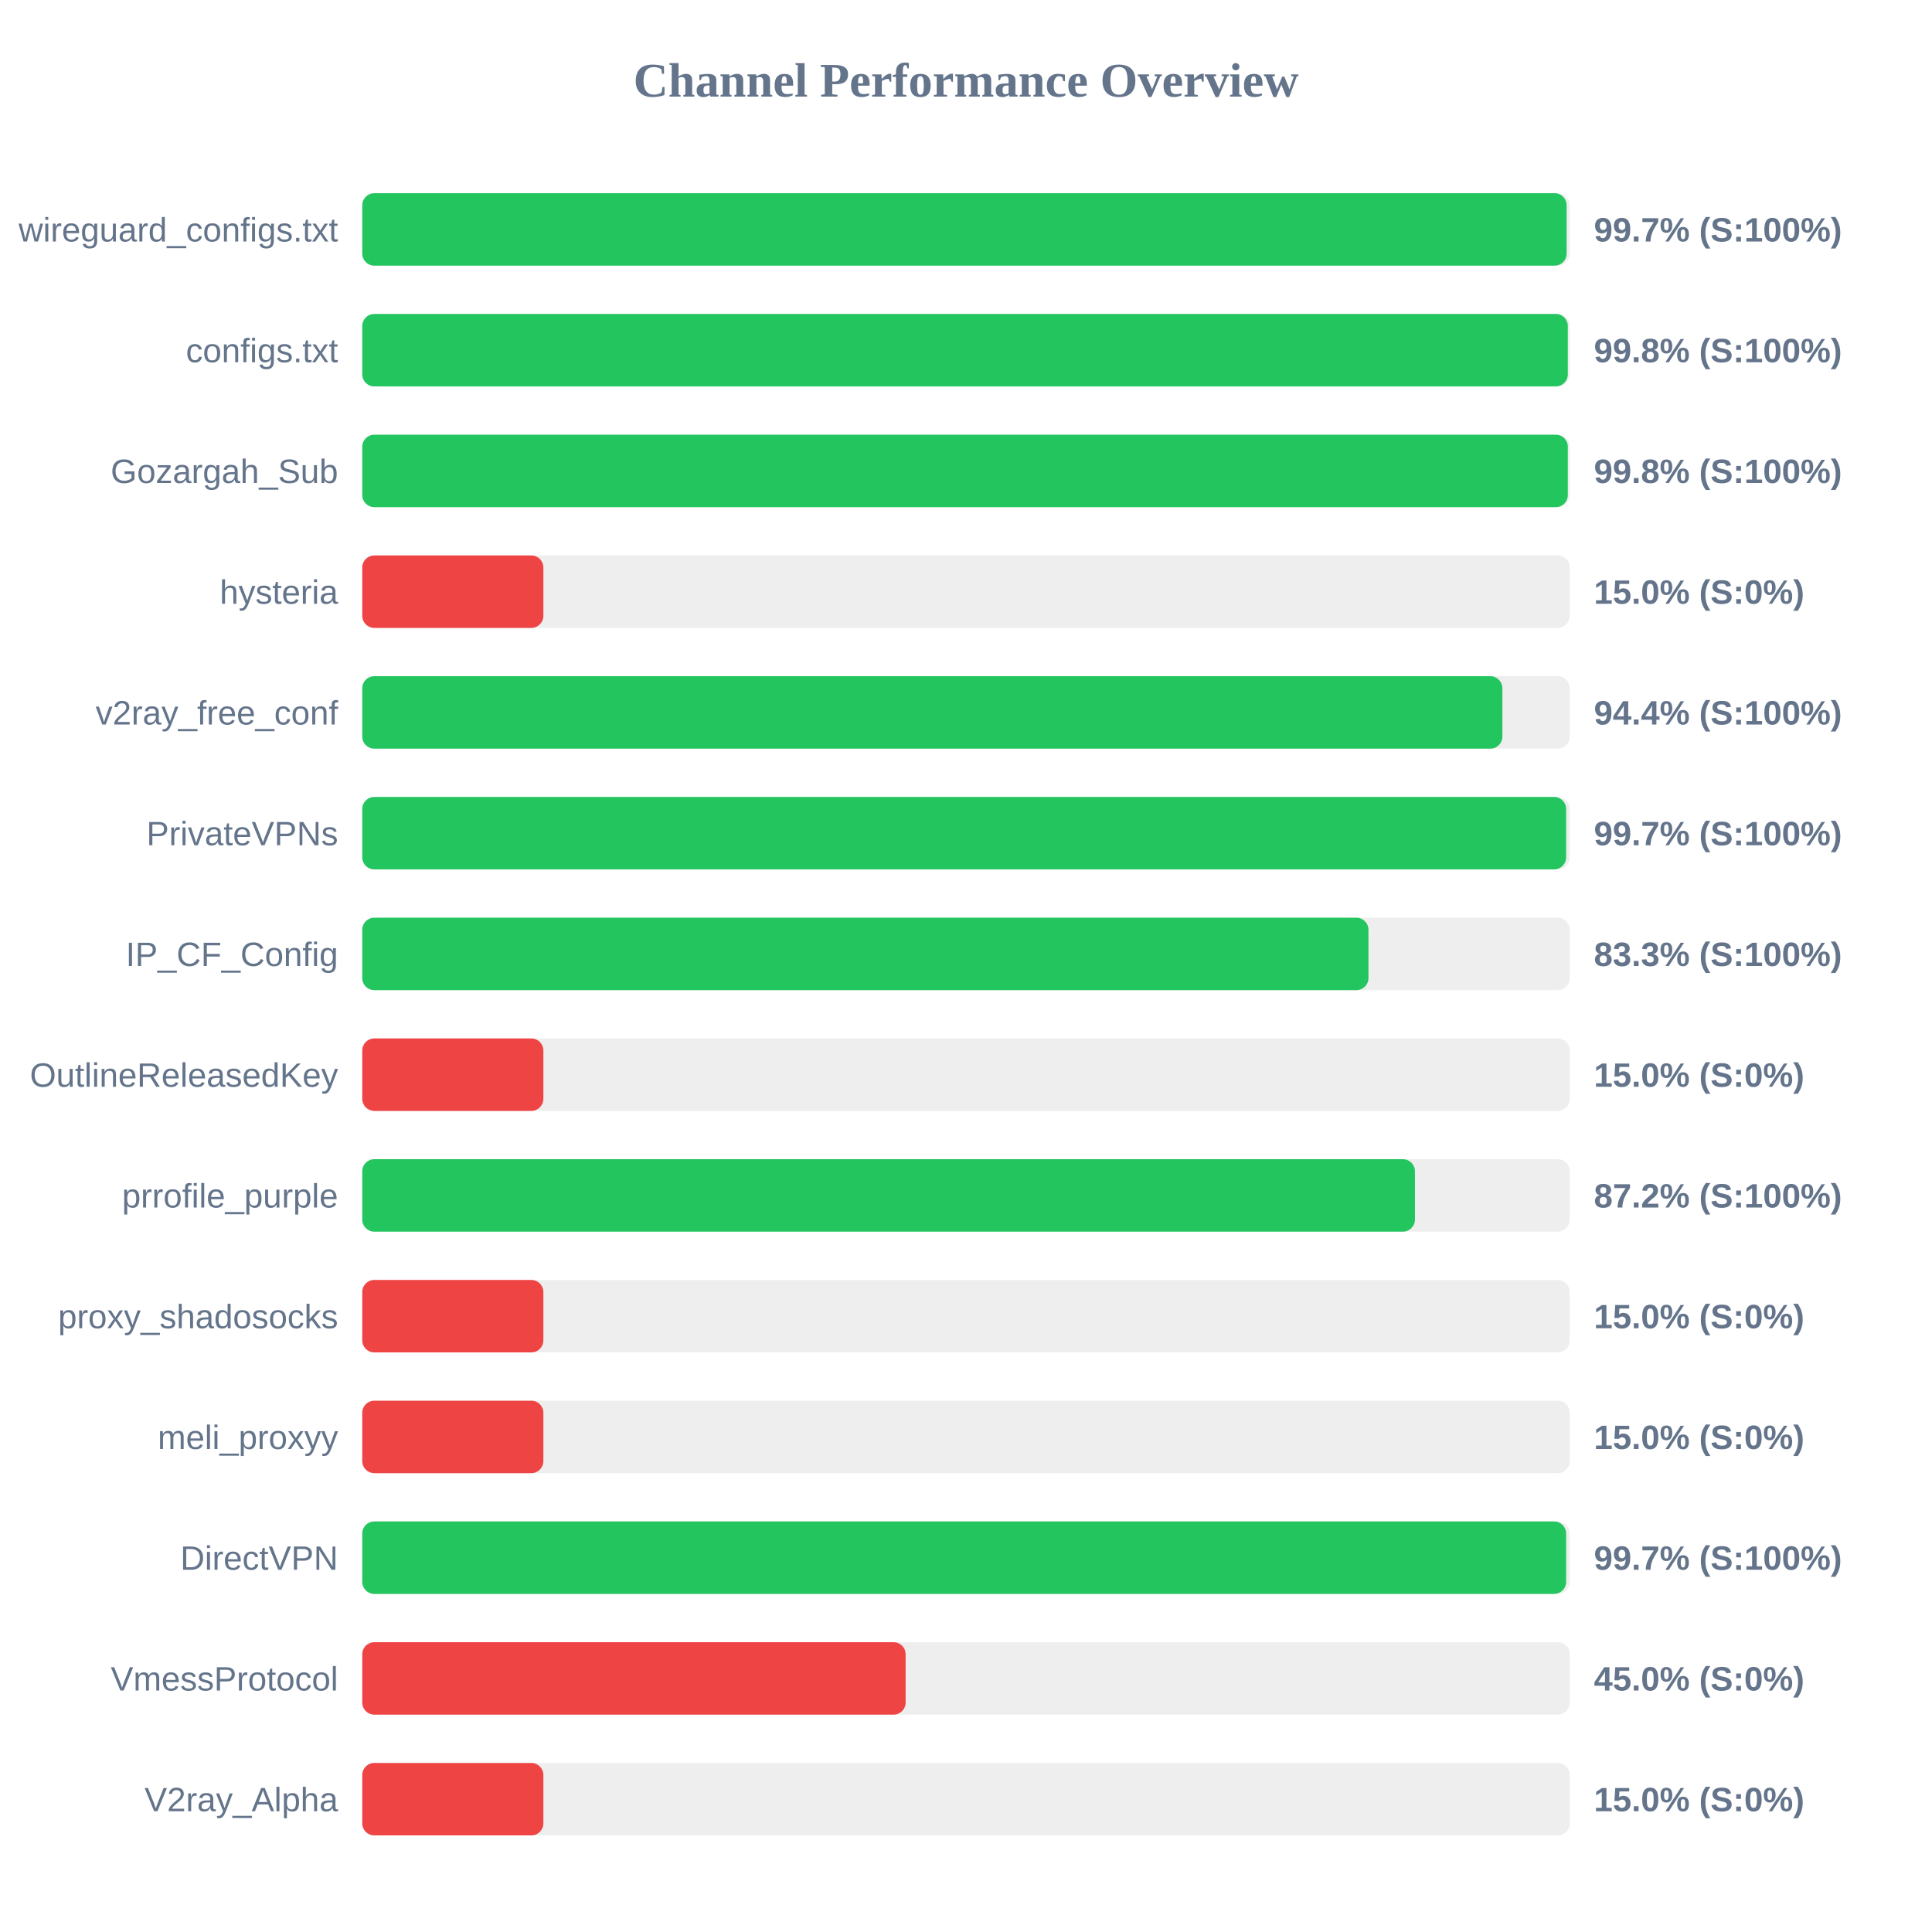
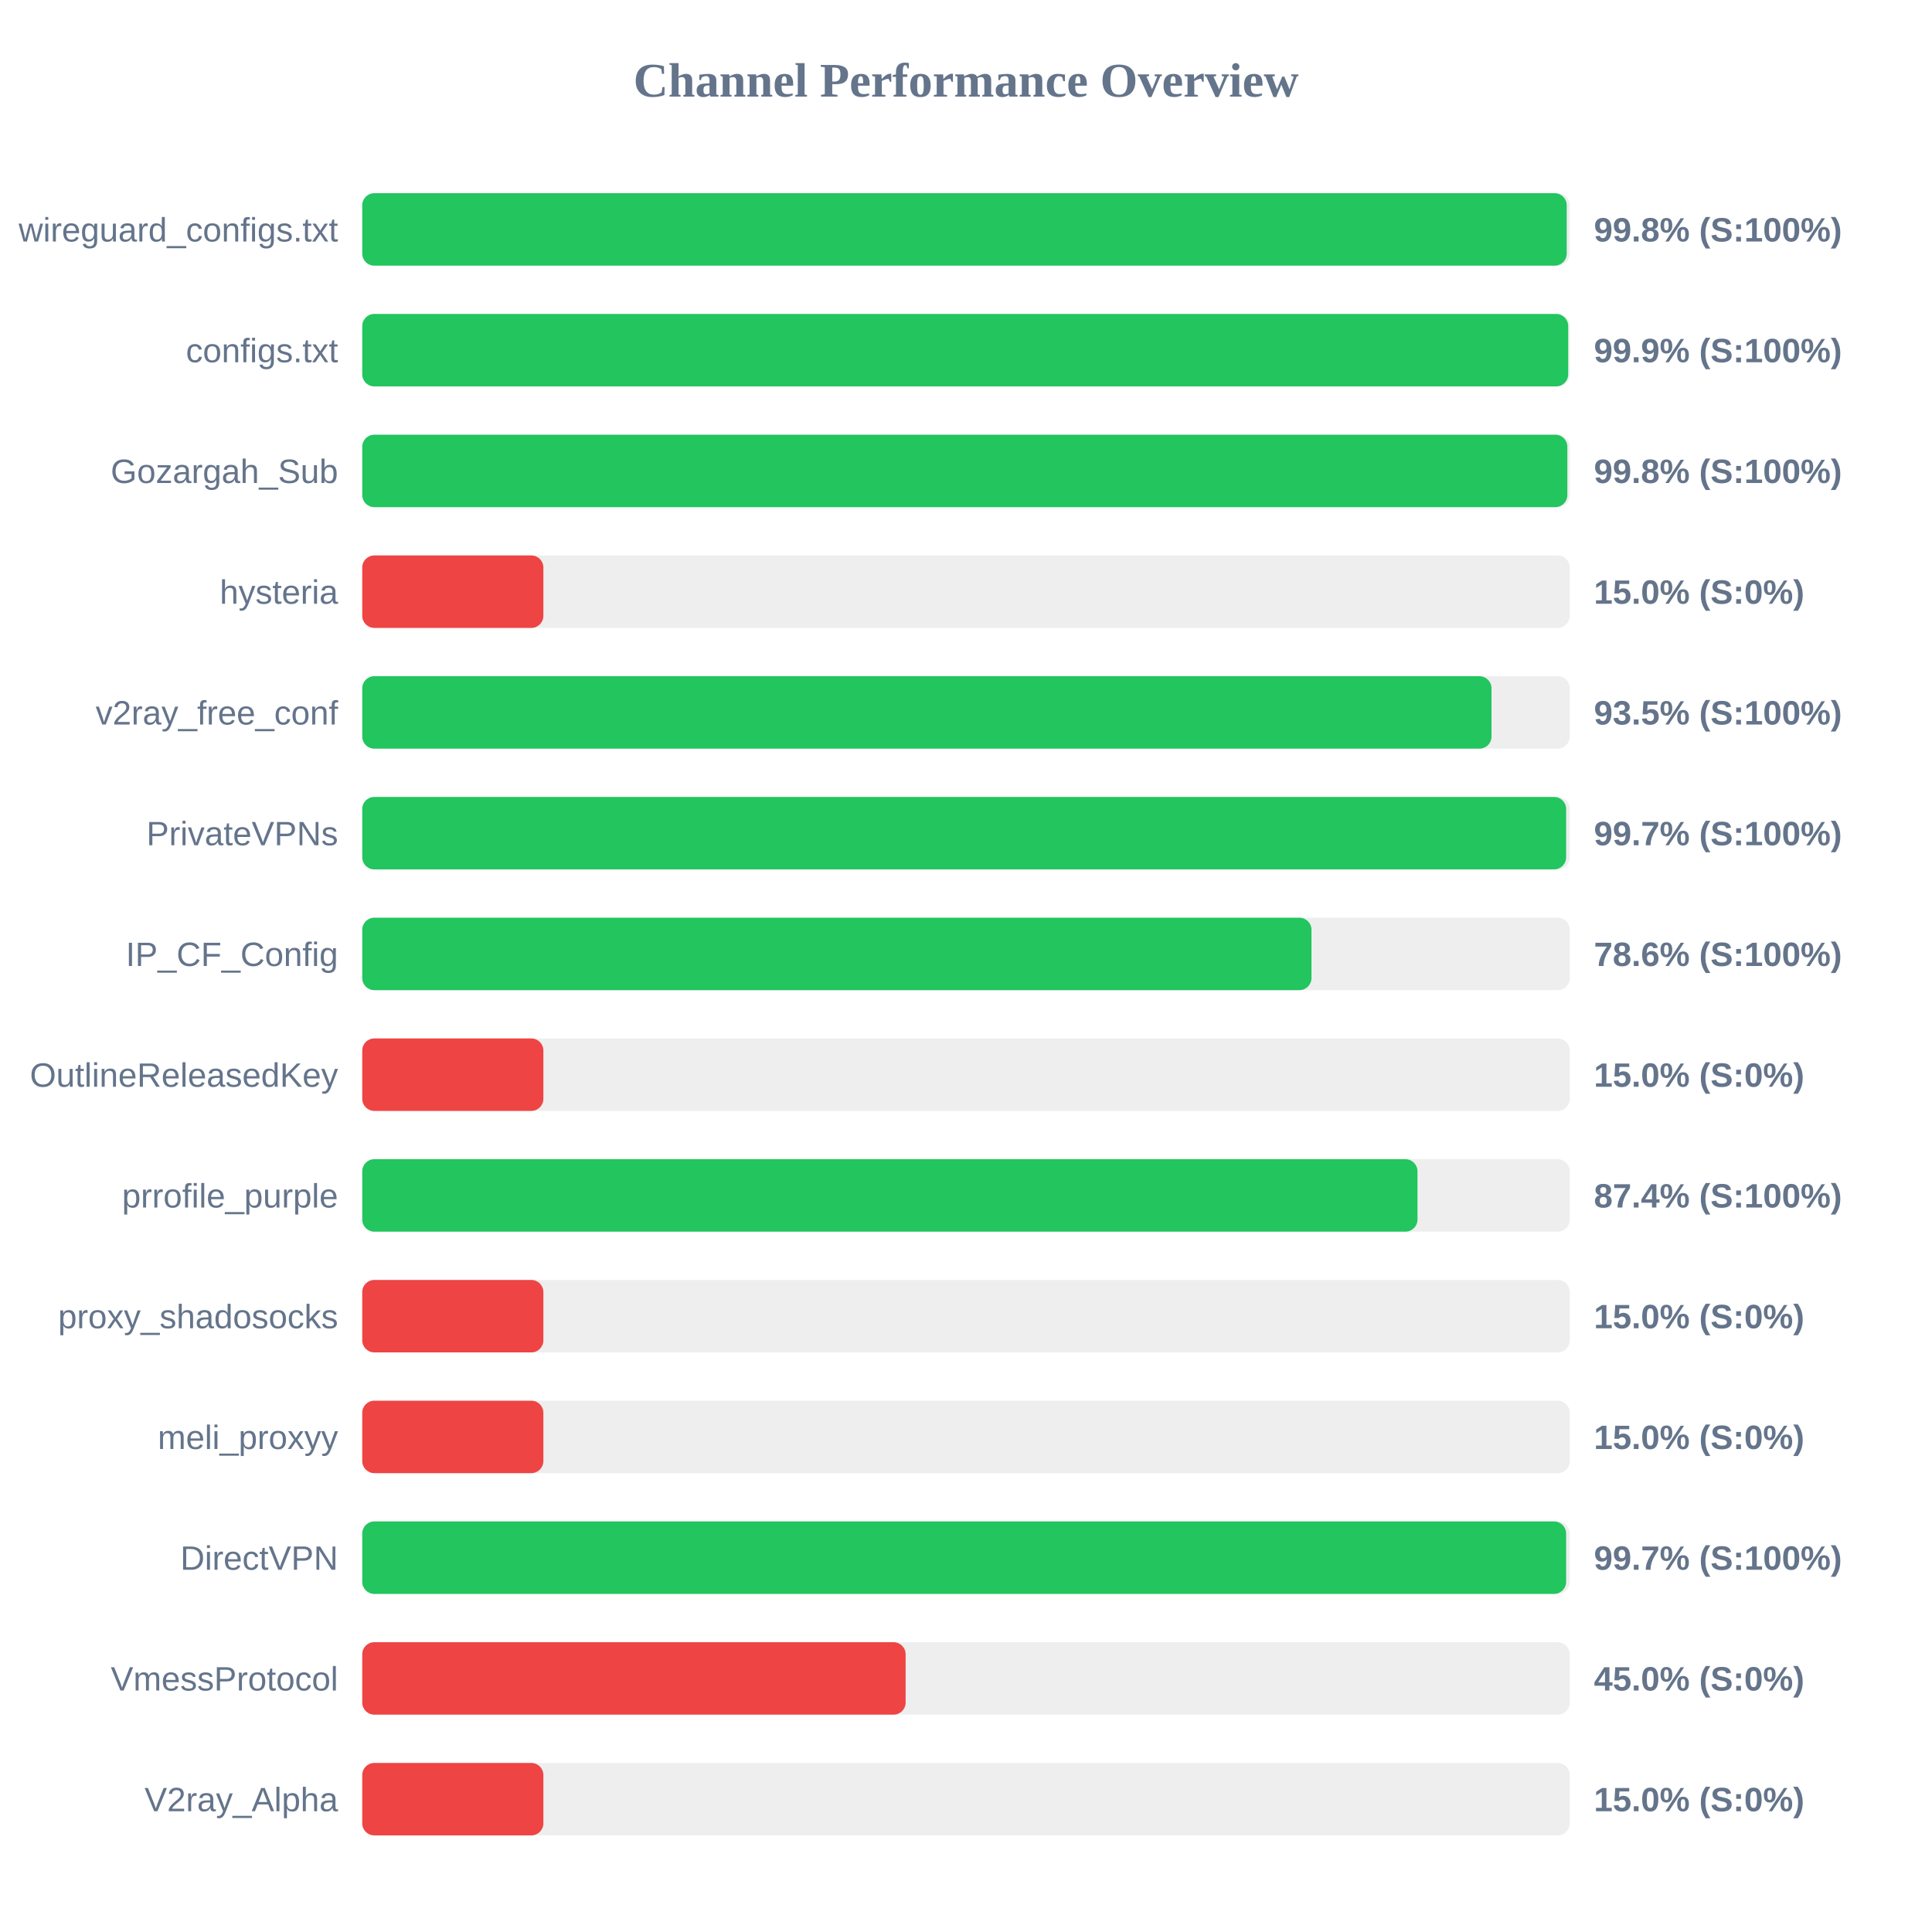
<svg xmlns="http://www.w3.org/2000/svg" width="800" height="800" version="1.1">
  <style>
        .row { font: 14px Arial; fill: #64748b; }
        .score { font: bold 14px Arial; fill: #64748b; }
    </style>
  <text x="400" y="40" text-anchor="middle" font-size="20px" font-weight="bold" fill="#64748b">Channel Performance Overview</text>
  <rect x="150" y="80" width="500" height="30" fill="#eee" rx="5" />
-   <rect x="150" y="80" width="498.7" height="30" fill="#22c55e" rx="5" />
+   <rect x="150" y="80" width="498.75" height="30" fill="#22c55e" rx="5" />
  <text x="140" y="100" text-anchor="end" class="row">wireguard_configs.txt</text>
-   <text x="660" y="100" text-anchor="start" class="score">99.7% (S:100%)</text>
+   <text x="660" y="100" text-anchor="start" class="score">99.8% (S:100%)</text>
  <rect x="150" y="130" width="500" height="30" fill="#eee" rx="5" />
-   <rect x="150" y="130" width="499.2" height="30" fill="#22c55e" rx="5" />
+   <rect x="150" y="130" width="499.35" height="30" fill="#22c55e" rx="5" />
  <text x="140" y="150" text-anchor="end" class="row">configs.txt</text>
-   <text x="660" y="150" text-anchor="start" class="score">99.8% (S:100%)</text>
+   <text x="660" y="150" text-anchor="start" class="score">99.9% (S:100%)</text>
  <rect x="150" y="180" width="500" height="30" fill="#eee" rx="5" />
-   <rect x="150" y="180" width="499.2" height="30" fill="#22c55e" rx="5" />
+   <rect x="150" y="180" width="499.0" height="30" fill="#22c55e" rx="5" />
  <text x="140" y="200" text-anchor="end" class="row">Gozargah_Sub</text>
  <text x="660" y="200" text-anchor="start" class="score">99.8% (S:100%)</text>
  <rect x="150" y="230" width="500" height="30" fill="#eee" rx="5" />
  <rect x="150" y="230" width="75.0" height="30" fill="#ef4444" rx="5" />
  <text x="140" y="250" text-anchor="end" class="row">hysteria</text>
  <text x="660" y="250" text-anchor="start" class="score">15.0% (S:0%)</text>
  <rect x="150" y="280" width="500" height="30" fill="#eee" rx="5" />
-   <rect x="150" y="280" width="472.1" height="30" fill="#22c55e" rx="5" />
+   <rect x="150" y="280" width="467.6" height="30" fill="#22c55e" rx="5" />
  <text x="140" y="300" text-anchor="end" class="row">v2ray_free_conf</text>
-   <text x="660" y="300" text-anchor="start" class="score">94.4% (S:100%)</text>
+   <text x="660" y="300" text-anchor="start" class="score">93.5% (S:100%)</text>
  <rect x="150" y="330" width="500" height="30" fill="#eee" rx="5" />
  <rect x="150" y="330" width="498.5" height="30" fill="#22c55e" rx="5" />
  <text x="140" y="350" text-anchor="end" class="row">PrivateVPNs</text>
  <text x="660" y="350" text-anchor="start" class="score">99.7% (S:100%)</text>
  <rect x="150" y="380" width="500" height="30" fill="#eee" rx="5" />
-   <rect x="150" y="380" width="416.65" height="30" fill="#22c55e" rx="5" />
+   <rect x="150" y="380" width="393.05" height="30" fill="#22c55e" rx="5" />
  <text x="140" y="400" text-anchor="end" class="row">IP_CF_Config</text>
-   <text x="660" y="400" text-anchor="start" class="score">83.3% (S:100%)</text>
+   <text x="660" y="400" text-anchor="start" class="score">78.6% (S:100%)</text>
  <rect x="150" y="430" width="500" height="30" fill="#eee" rx="5" />
  <rect x="150" y="430" width="75.0" height="30" fill="#ef4444" rx="5" />
  <text x="140" y="450" text-anchor="end" class="row">OutlineReleasedKey</text>
  <text x="660" y="450" text-anchor="start" class="score">15.0% (S:0%)</text>
  <rect x="150" y="480" width="500" height="30" fill="#eee" rx="5" />
-   <rect x="150" y="480" width="435.9" height="30" fill="#22c55e" rx="5" />
+   <rect x="150" y="480" width="436.95" height="30" fill="#22c55e" rx="5" />
  <text x="140" y="500" text-anchor="end" class="row">prrofile_purple</text>
-   <text x="660" y="500" text-anchor="start" class="score">87.2% (S:100%)</text>
+   <text x="660" y="500" text-anchor="start" class="score">87.4% (S:100%)</text>
  <rect x="150" y="530" width="500" height="30" fill="#eee" rx="5" />
  <rect x="150" y="530" width="75.0" height="30" fill="#ef4444" rx="5" />
  <text x="140" y="550" text-anchor="end" class="row">proxy_shadosocks</text>
  <text x="660" y="550" text-anchor="start" class="score">15.0% (S:0%)</text>
  <rect x="150" y="580" width="500" height="30" fill="#eee" rx="5" />
  <rect x="150" y="580" width="75.0" height="30" fill="#ef4444" rx="5" />
  <text x="140" y="600" text-anchor="end" class="row">meli_proxyy</text>
  <text x="660" y="600" text-anchor="start" class="score">15.0% (S:0%)</text>
  <rect x="150" y="630" width="500" height="30" fill="#eee" rx="5" />
  <rect x="150" y="630" width="498.5" height="30" fill="#22c55e" rx="5" />
  <text x="140" y="650" text-anchor="end" class="row">DirectVPN</text>
  <text x="660" y="650" text-anchor="start" class="score">99.7% (S:100%)</text>
  <rect x="150" y="680" width="500" height="30" fill="#eee" rx="5" />
  <rect x="150" y="680" width="225.0" height="30" fill="#ef4444" rx="5" />
  <text x="140" y="700" text-anchor="end" class="row">VmessProtocol</text>
  <text x="660" y="700" text-anchor="start" class="score">45.0% (S:0%)</text>
  <rect x="150" y="730" width="500" height="30" fill="#eee" rx="5" />
  <rect x="150" y="730" width="75.0" height="30" fill="#ef4444" rx="5" />
  <text x="140" y="750" text-anchor="end" class="row">V2ray_Alpha</text>
  <text x="660" y="750" text-anchor="start" class="score">15.0% (S:0%)</text>
</svg>
